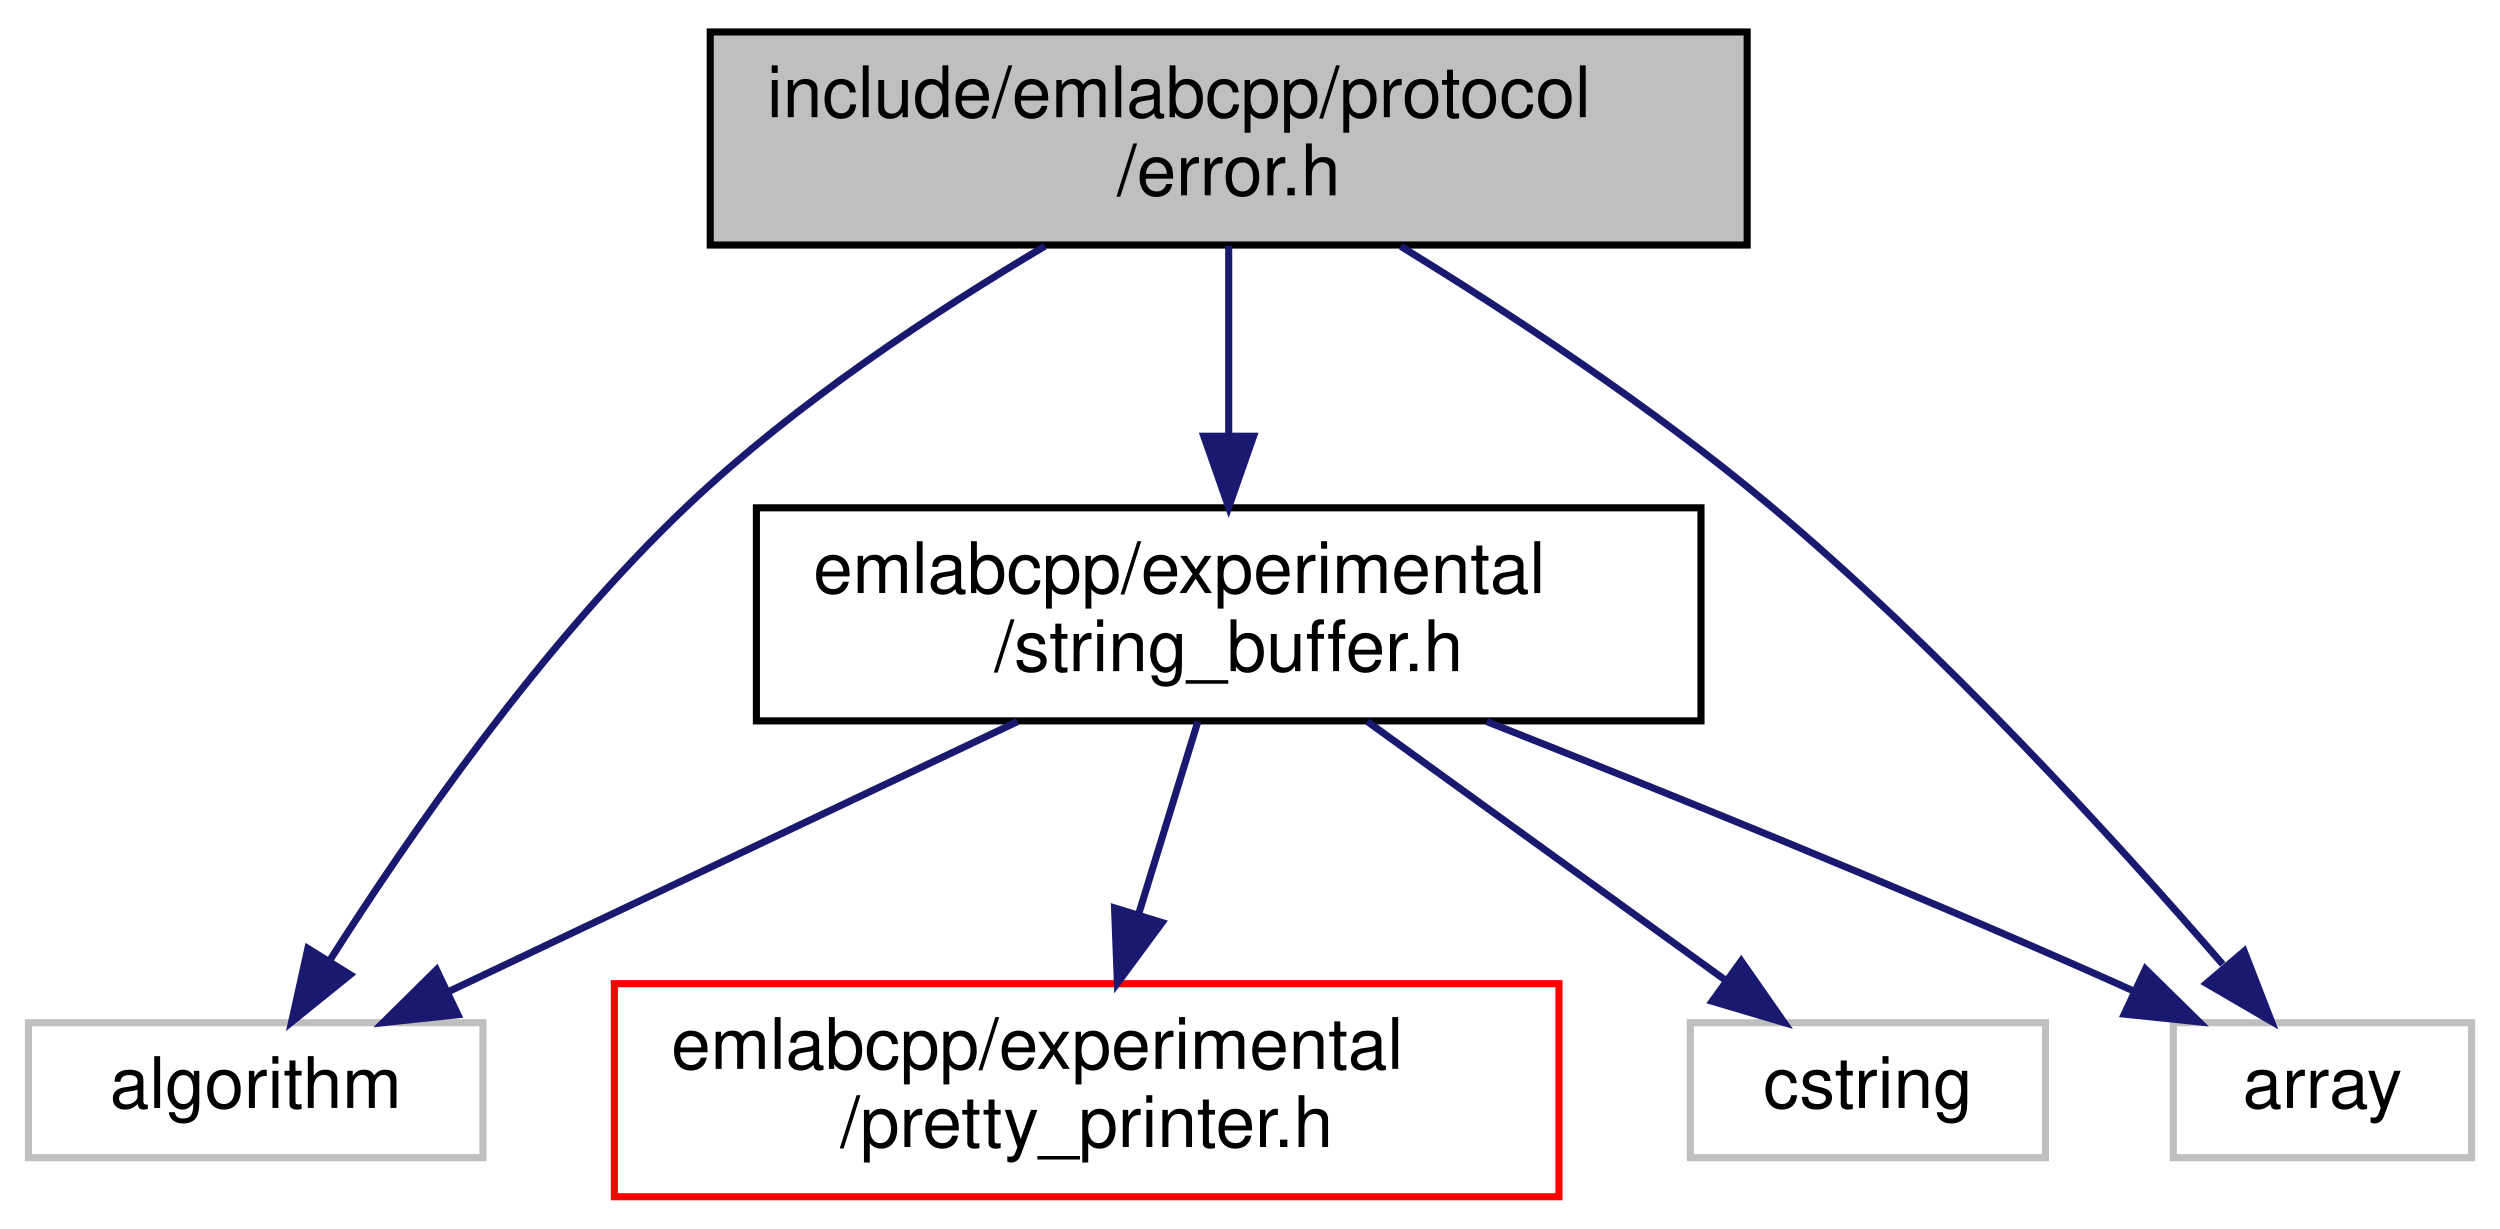
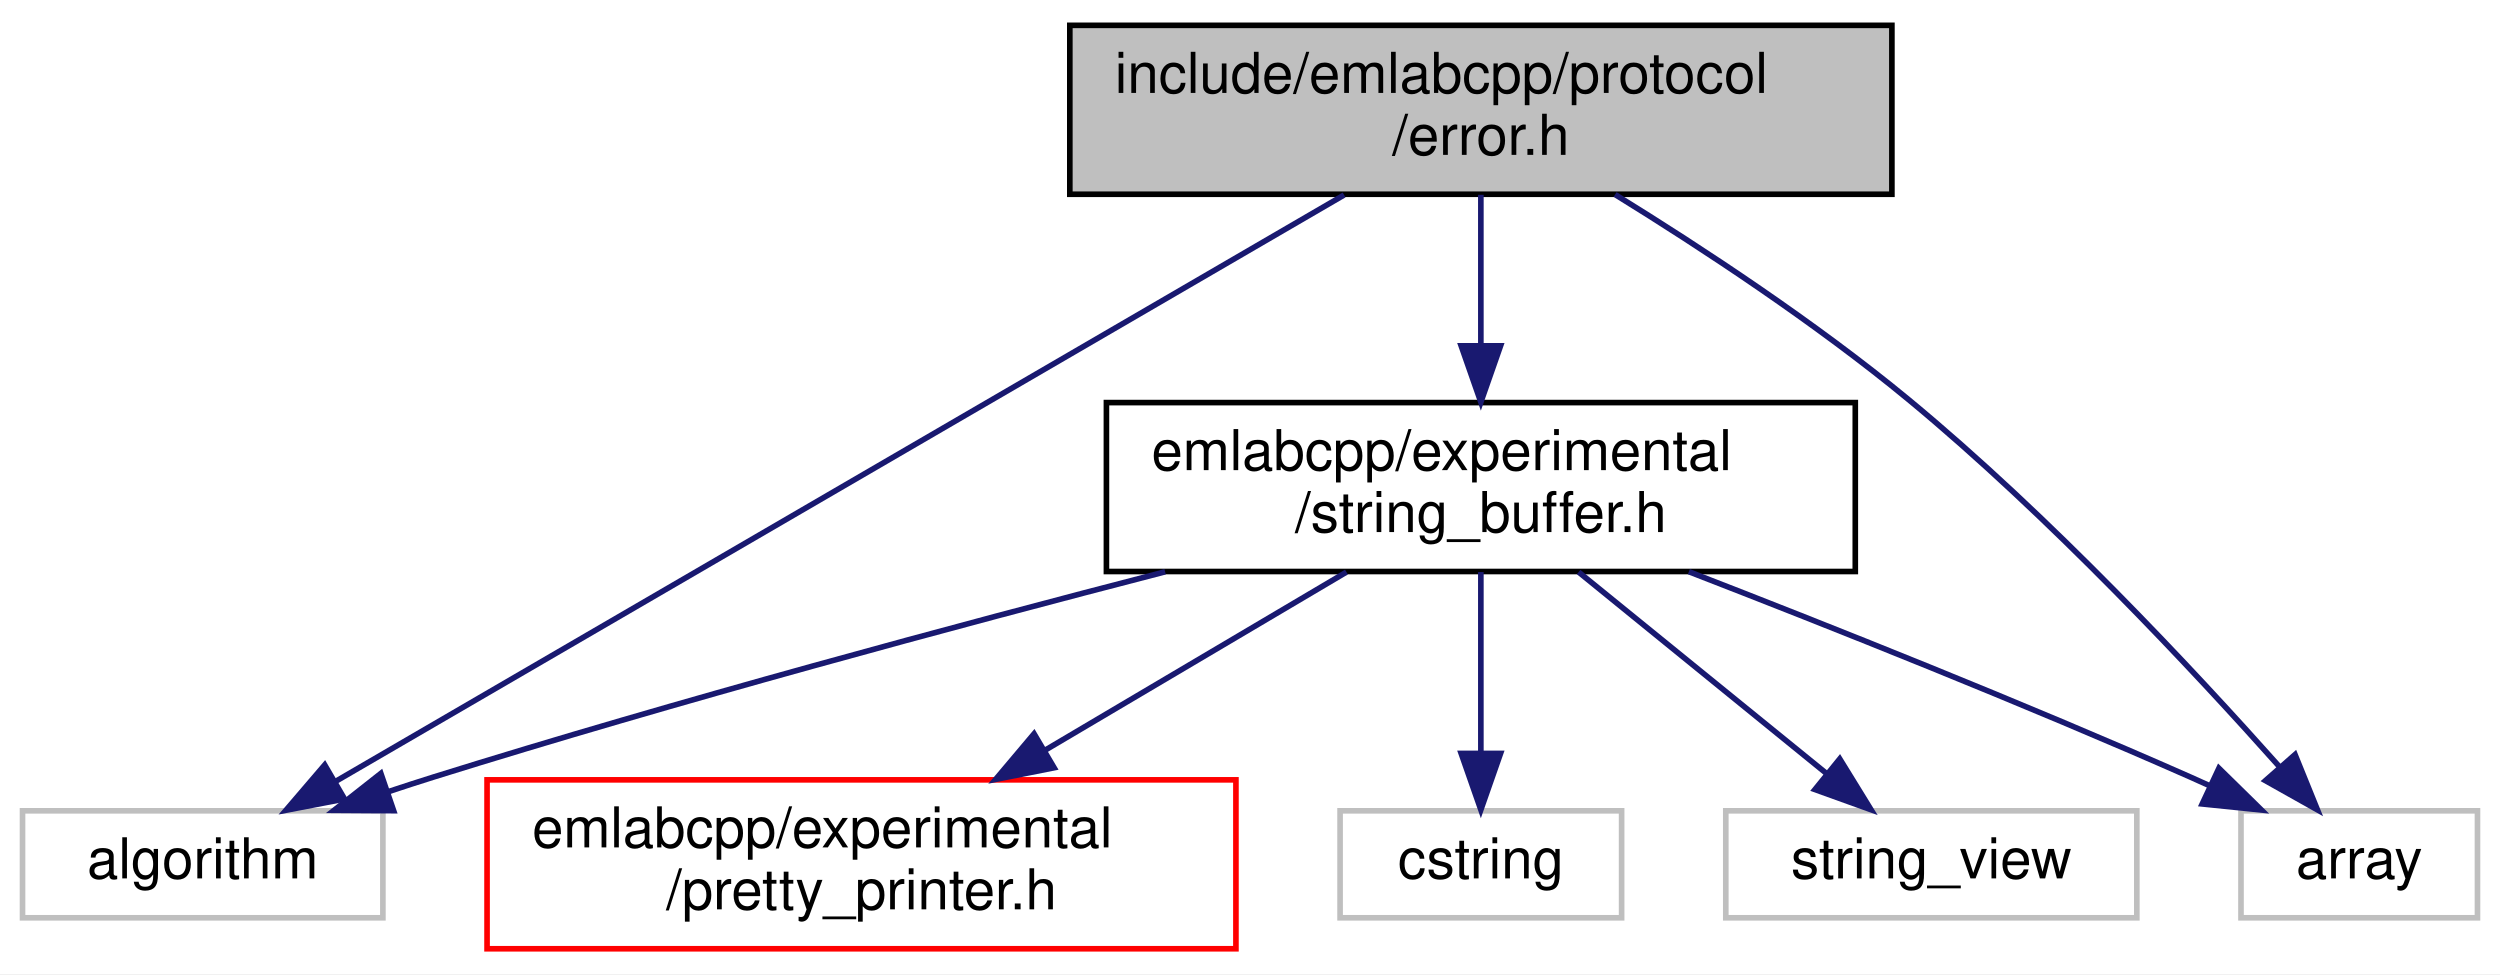
- <svg xmlns="http://www.w3.org/2000/svg" xmlns:xlink="http://www.w3.org/1999/xlink" width="352pt" height="173pt" viewBox="0.00 0.00 352.00 173.00">
+ <svg xmlns="http://www.w3.org/2000/svg" xmlns:xlink="http://www.w3.org/1999/xlink" width="444pt" height="173pt" viewBox="0.00 0.00 444.00 173.00">
  <g id="graph0" class="graph" transform="scale(1 1) rotate(0) translate(4 169)">
-     <polygon fill="white" stroke="transparent" points="-4,4 -4,-169 348,-169 348,4 -4,4" />
+     <polygon fill="white" stroke="transparent" points="-4,4 -4,-169 440,-169 440,4 -4,4" />
    <g id="node1" class="node">
      <g id="a_node1">
        <a xlink:title=" ">
-           <polygon fill="#bfbfbf" stroke="black" points="96,-134.5 96,-164.5 242,-164.5 242,-134.5 96,-134.5" />
-           <text text-anchor="start" x="104" y="-152.5" font-family="Helvetica,sans-Serif" font-size="10.00">include/emlabcpp/protocol</text>
-           <text text-anchor="middle" x="169" y="-141.5" font-family="Helvetica,sans-Serif" font-size="10.00">/error.h</text>
+           <polygon fill="#bfbfbf" stroke="black" points="186,-134.5 186,-164.5 332,-164.5 332,-134.5 186,-134.5" />
+           <text text-anchor="start" x="194" y="-152.5" font-family="Helvetica,sans-Serif" font-size="10.00">include/emlabcpp/protocol</text>
+           <text text-anchor="middle" x="259" y="-141.5" font-family="Helvetica,sans-Serif" font-size="10.00">/error.h</text>
        </a>
      </g>
    </g>
    <g id="node2" class="node">
      <g id="a_node2">
        <a xlink:href="string__buffer_8h.html" target="_top" xlink:title=" ">
-           <polygon fill="white" stroke="black" points="102.5,-67.5 102.5,-97.5 235.5,-97.5 235.5,-67.5 102.5,-67.5" />
-           <text text-anchor="start" x="110.5" y="-85.5" font-family="Helvetica,sans-Serif" font-size="10.00">emlabcpp/experimental</text>
-           <text text-anchor="middle" x="169" y="-74.5" font-family="Helvetica,sans-Serif" font-size="10.00">/string_buffer.h</text>
+           <polygon fill="white" stroke="black" points="192.5,-67.5 192.5,-97.5 325.5,-97.5 325.5,-67.5 192.5,-67.5" />
+           <text text-anchor="start" x="200.5" y="-85.5" font-family="Helvetica,sans-Serif" font-size="10.00">emlabcpp/experimental</text>
+           <text text-anchor="middle" x="259" y="-74.5" font-family="Helvetica,sans-Serif" font-size="10.00">/string_buffer.h</text>
        </a>
      </g>
    </g>
    <g id="edge1" class="edge">
-       <path fill="none" stroke="midnightblue" d="M169,-134.4C169,-126.64 169,-116.81 169,-107.86" />
-       <polygon fill="midnightblue" stroke="midnightblue" points="172.5,-107.58 169,-97.58 165.5,-107.58 172.5,-107.58" />
+       <path fill="none" stroke="midnightblue" d="M259,-134.4C259,-126.64 259,-116.81 259,-107.86" />
+       <polygon fill="midnightblue" stroke="midnightblue" points="262.5,-107.58 259,-97.58 255.5,-107.58 262.5,-107.58" />
    </g>
    <g id="node4" class="node">
      <g id="a_node4">
        <a xlink:title=" ">
          <polygon fill="white" stroke="#bfbfbf" points="0,-6 0,-25 64,-25 64,-6 0,-6" />
          <text text-anchor="middle" x="32" y="-13" font-family="Helvetica,sans-Serif" font-size="10.00">algorithm</text>
        </a>
      </g>
    </g>
-     <g id="edge6" class="edge">
-       <path fill="none" stroke="midnightblue" d="M143.12,-134.34C127.63,-125.15 108.08,-112.26 93,-98 72.3,-78.43 53.49,-51.2 42.39,-33.71" />
-       <polygon fill="midnightblue" stroke="midnightblue" points="45.3,-31.76 37.06,-25.11 39.35,-35.45 45.3,-31.76" />
+     <g id="edge7" class="edge">
+       <path fill="none" stroke="midnightblue" d="M234.71,-134.37C190.81,-108.85 98.8,-55.35 55.49,-30.16" />
+       <polygon fill="midnightblue" stroke="midnightblue" points="57.19,-27.1 46.78,-25.1 53.67,-33.15 57.19,-27.1" />
    </g>
    <g id="node5" class="node">
      <g id="a_node5">
        <a xlink:title=" ">
-           <polygon fill="white" stroke="#bfbfbf" points="302,-6 302,-25 344,-25 344,-6 302,-6" />
-           <text text-anchor="middle" x="323" y="-13" font-family="Helvetica,sans-Serif" font-size="10.00">array</text>
+           <polygon fill="white" stroke="#bfbfbf" points="394,-6 394,-25 436,-25 436,-6 394,-6" />
+           <text text-anchor="middle" x="415" y="-13" font-family="Helvetica,sans-Serif" font-size="10.00">array</text>
        </a>
      </g>
    </g>
-     <g id="edge7" class="edge">
-       <path fill="none" stroke="midnightblue" d="M193.24,-134.31C208.66,-124.82 228.72,-111.63 245,-98 269.3,-77.66 294.04,-50.48 308.96,-33.22" />
-       <polygon fill="midnightblue" stroke="midnightblue" points="311.98,-35.07 315.81,-25.2 306.66,-30.53 311.98,-35.07" />
+     <g id="edge8" class="edge">
+       <path fill="none" stroke="midnightblue" d="M282.84,-134.45C298.28,-124.92 318.51,-111.62 335,-98 359.96,-77.38 385.62,-49.91 400.94,-32.71" />
+       <polygon fill="midnightblue" stroke="midnightblue" points="403.6,-34.99 407.58,-25.17 398.34,-30.36 403.6,-34.99" />
    </g>
    <g id="node3" class="node">
      <g id="a_node3">
        <a xlink:href="pretty__printer_8h.html" target="_top" xlink:title=" ">
          <polygon fill="white" stroke="red" points="82.5,-0.5 82.5,-30.5 215.5,-30.5 215.5,-0.5 82.5,-0.5" />
          <text text-anchor="start" x="90.5" y="-18.5" font-family="Helvetica,sans-Serif" font-size="10.00">emlabcpp/experimental</text>
          <text text-anchor="middle" x="149" y="-7.5" font-family="Helvetica,sans-Serif" font-size="10.00">/pretty_printer.h</text>
        </a>
      </g>
    </g>
    <g id="edge2" class="edge">
-       <path fill="none" stroke="midnightblue" d="M164.66,-67.4C162.22,-59.47 159.12,-49.38 156.31,-40.27" />
-       <polygon fill="midnightblue" stroke="midnightblue" points="159.62,-39.1 153.33,-30.58 152.93,-41.16 159.62,-39.1" />
+       <path fill="none" stroke="midnightblue" d="M235.13,-67.4C219.42,-58.11 198.65,-45.84 181.45,-35.67" />
+       <polygon fill="midnightblue" stroke="midnightblue" points="183.21,-32.65 172.82,-30.58 179.65,-38.68 183.21,-32.65" />
    </g>
    <g id="edge3" class="edge">
-       <path fill="none" stroke="midnightblue" d="M139.27,-67.4C115.45,-56.09 82.29,-40.36 59.17,-29.39" />
-       <polygon fill="midnightblue" stroke="midnightblue" points="60.47,-26.13 49.93,-25.01 57.46,-32.46 60.47,-26.13" />
+       <path fill="none" stroke="midnightblue" d="M202.93,-67.45C165.85,-57.86 116.28,-44.51 73,-31 70.39,-30.18 67.69,-29.31 64.99,-28.41" />
+       <polygon fill="midnightblue" stroke="midnightblue" points="65.91,-25.02 55.32,-25.09 63.64,-31.64 65.91,-25.02" />
    </g>
    <g id="edge4" class="edge">
-       <path fill="none" stroke="midnightblue" d="M205.34,-67.4C230.19,-57.59 263.8,-43.99 293,-31 294.16,-30.48 295.34,-29.95 296.53,-29.41" />
-       <polygon fill="midnightblue" stroke="midnightblue" points="298.08,-32.55 305.64,-25.12 295.1,-26.21 298.08,-32.55" />
+       <path fill="none" stroke="midnightblue" d="M295.94,-67.47C321.21,-57.68 355.36,-44.09 385,-31 386.16,-30.49 387.34,-29.96 388.53,-29.41" />
+       <polygon fill="midnightblue" stroke="midnightblue" points="390.08,-32.56 397.64,-25.14 387.11,-26.22 390.08,-32.56" />
    </g>
    <g id="node6" class="node">
      <g id="a_node6">
        <a xlink:title=" ">
          <polygon fill="white" stroke="#bfbfbf" points="234,-6 234,-25 284,-25 284,-6 234,-6" />
          <text text-anchor="middle" x="259" y="-13" font-family="Helvetica,sans-Serif" font-size="10.00">cstring</text>
        </a>
      </g>
    </g>
    <g id="edge5" class="edge">
-       <path fill="none" stroke="midnightblue" d="M188.53,-67.4C203.48,-56.6 224.03,-41.76 239.08,-30.89" />
-       <polygon fill="midnightblue" stroke="midnightblue" points="241.16,-33.7 247.22,-25.01 237.07,-28.02 241.16,-33.7" />
+       <path fill="none" stroke="midnightblue" d="M259,-67.4C259,-58.06 259,-45.71 259,-35.52" />
+       <polygon fill="midnightblue" stroke="midnightblue" points="262.5,-35.19 259,-25.19 255.5,-35.19 262.5,-35.19" />
+     </g>
+     <g id="node7" class="node">
+       <g id="a_node7">
+         <a xlink:title=" ">
+           <polygon fill="white" stroke="#bfbfbf" points="302.5,-6 302.5,-25 375.5,-25 375.5,-6 302.5,-6" />
+           <text text-anchor="middle" x="339" y="-13" font-family="Helvetica,sans-Serif" font-size="10.00">string_view</text>
+         </a>
+       </g>
+     </g>
+     <g id="edge6" class="edge">
+       <path fill="none" stroke="midnightblue" d="M276.36,-67.4C289.33,-56.86 307.03,-42.48 320.31,-31.69" />
+       <polygon fill="midnightblue" stroke="midnightblue" points="322.74,-34.22 328.3,-25.19 318.33,-28.78 322.74,-34.22" />
    </g>
  </g>
</svg>
